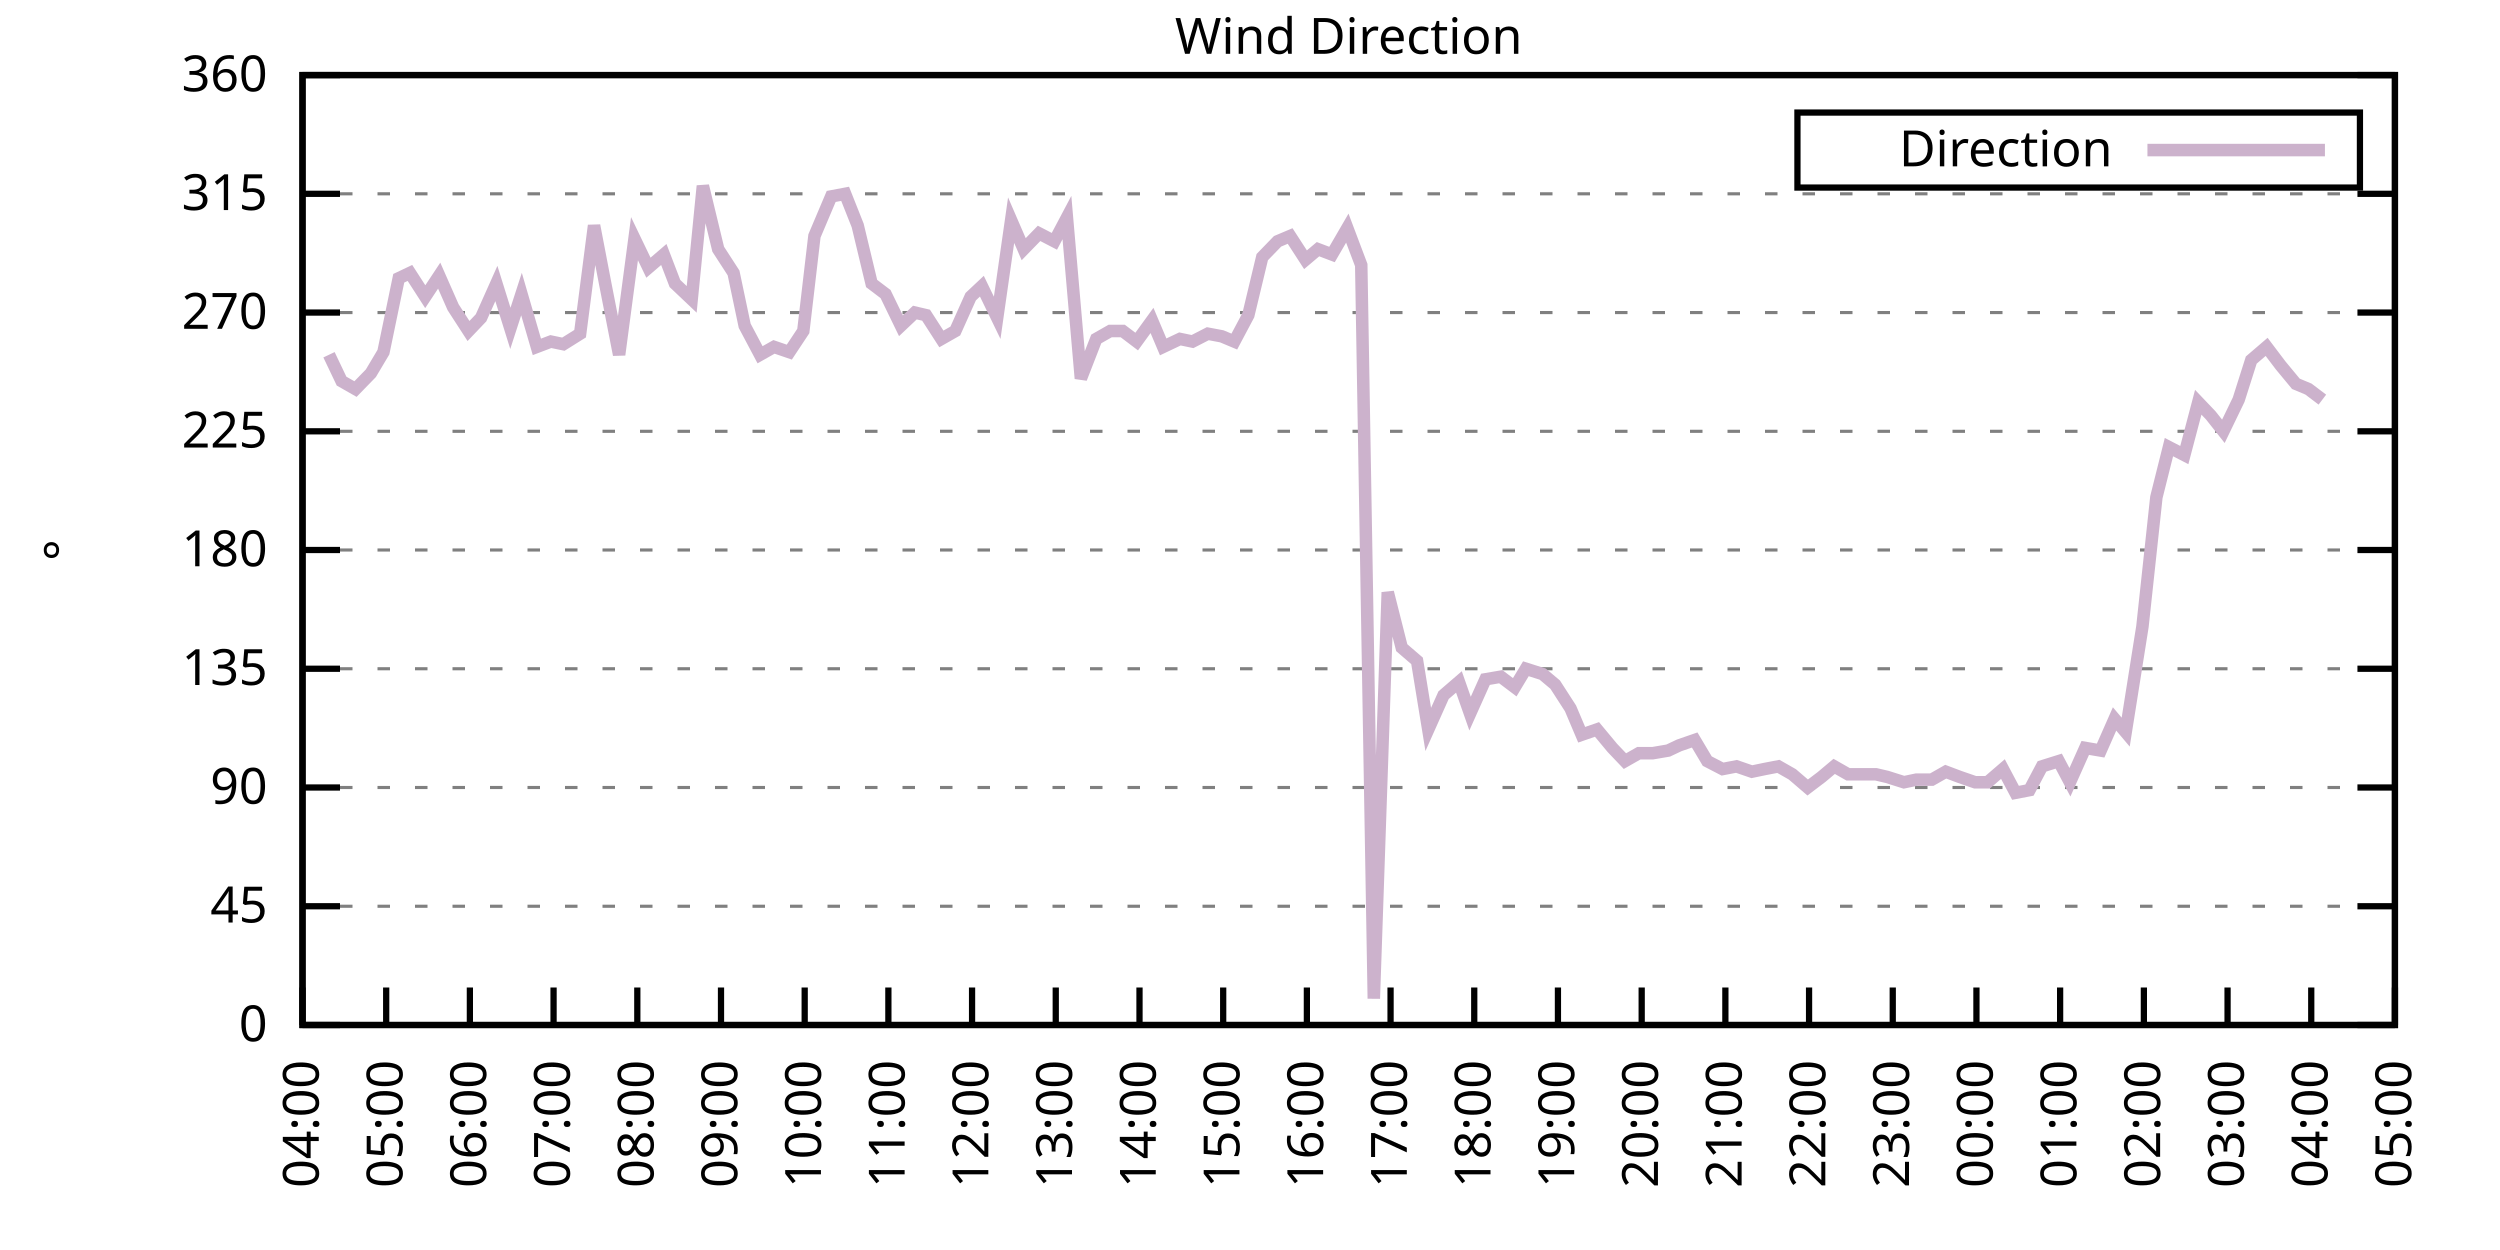
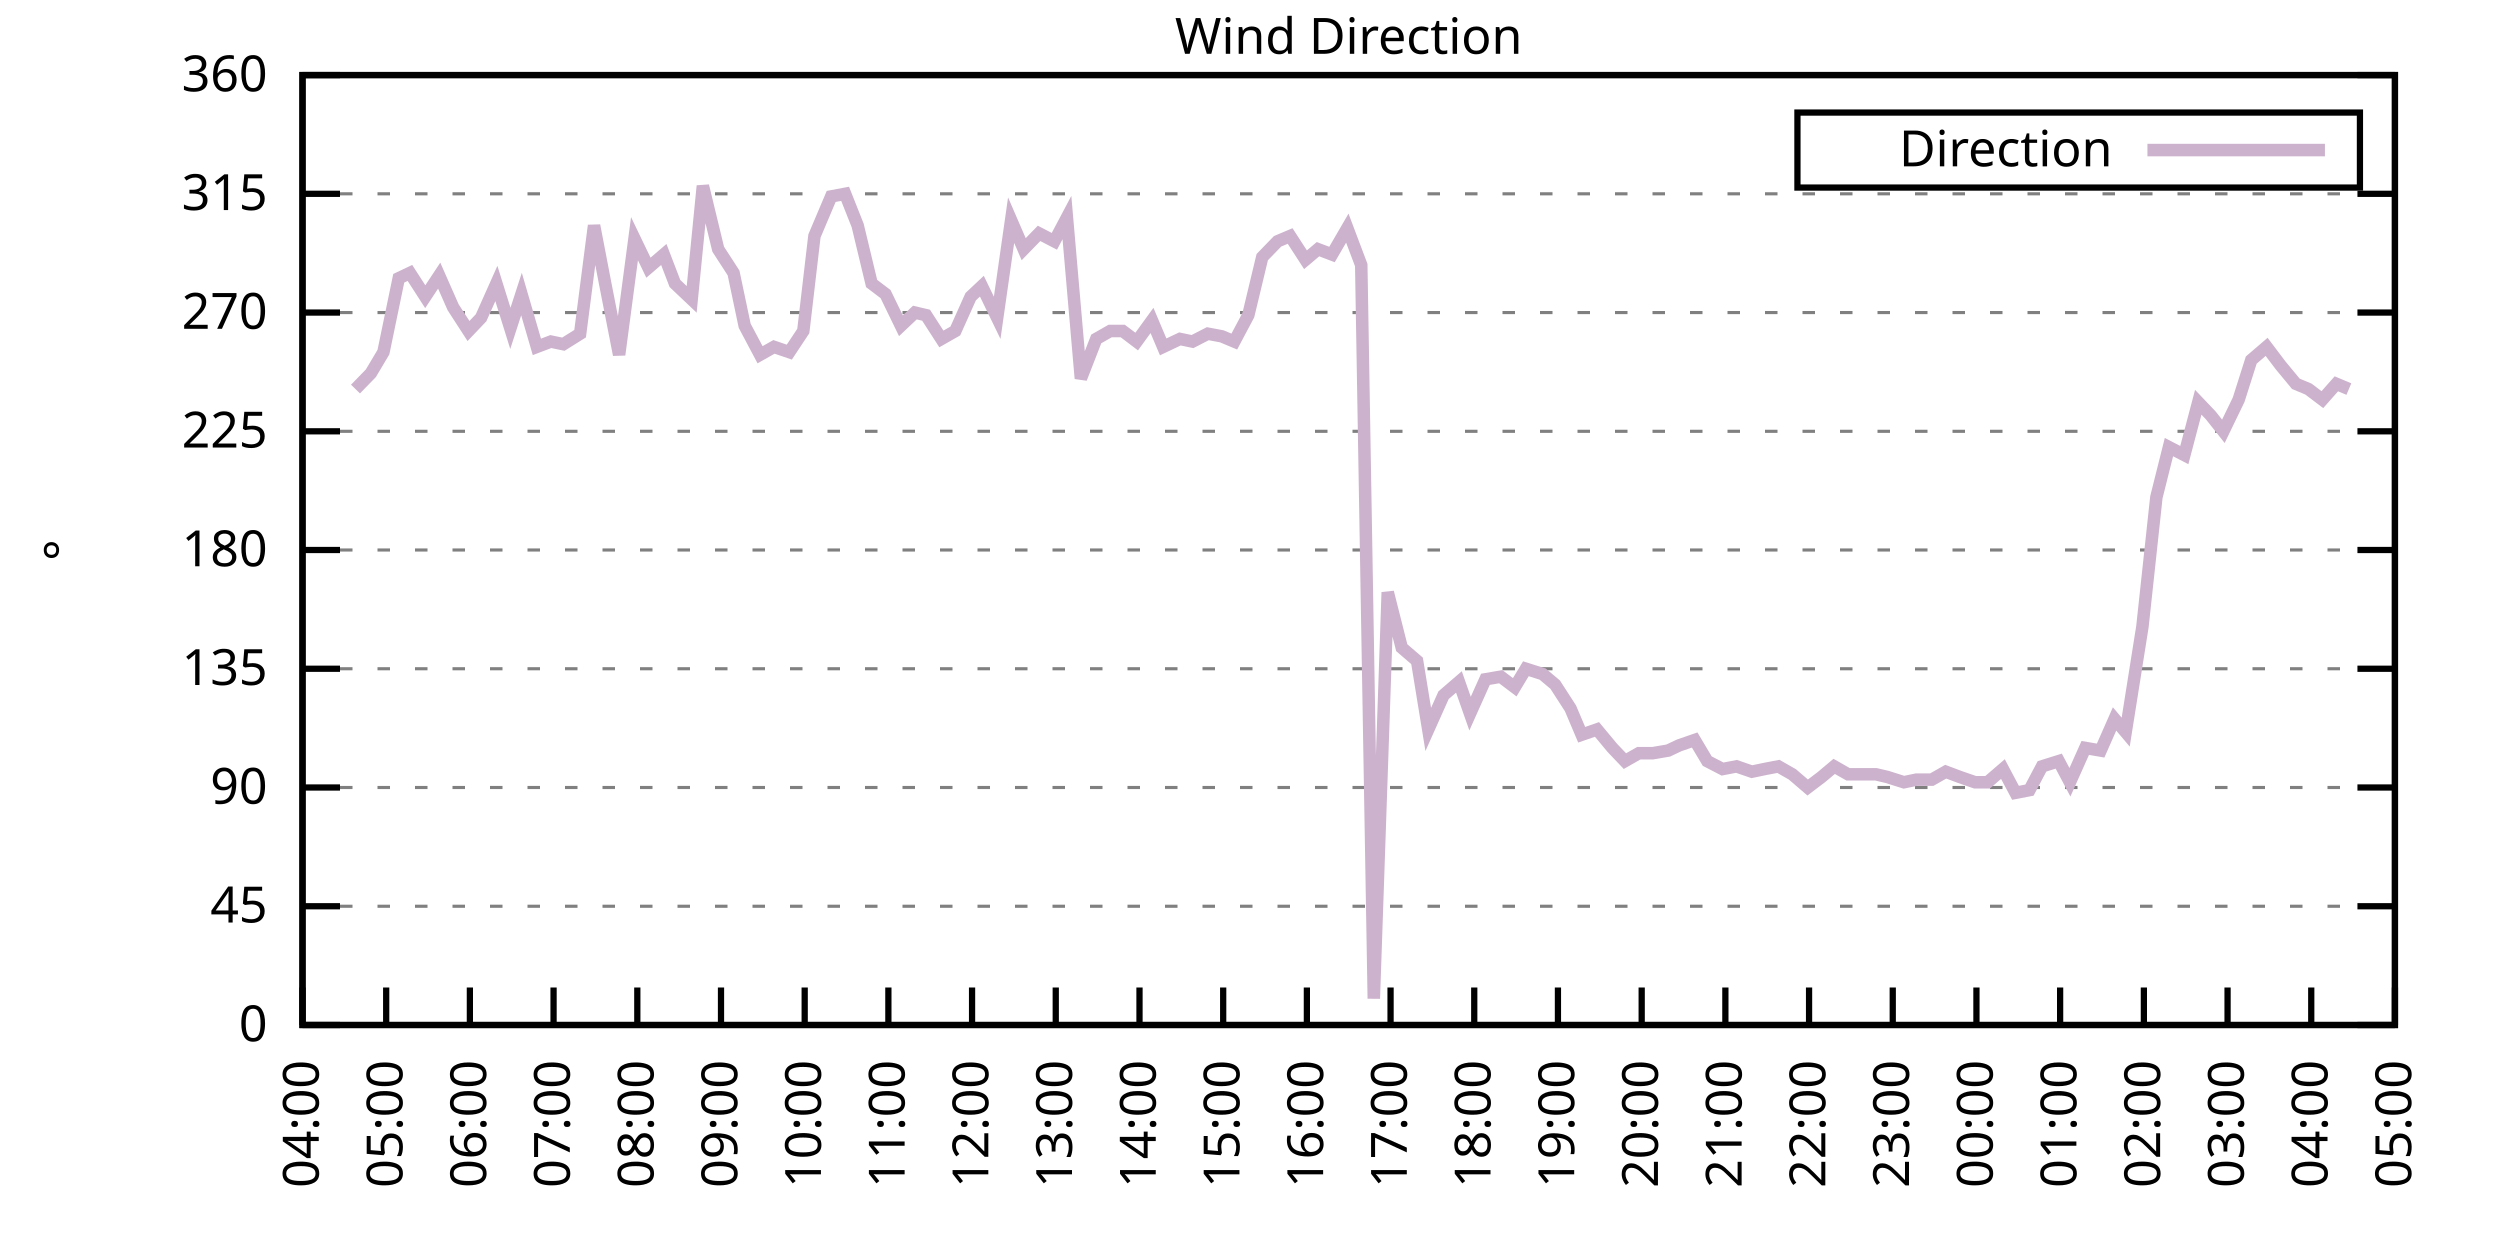
<svg xmlns="http://www.w3.org/2000/svg" xmlns:xlink="http://www.w3.org/1999/xlink" width="400" height="200" viewBox="0 0 400 200">
  <g id="gnuplot_canvas">
    <rect x="0" y="0" width="400" height="200" fill="none" />
    <defs>
      <circle id="gpDot" r="0.5" stroke-width="0.5" stroke="currentColor" />
      <path id="gpPt0" stroke-width="0.333" stroke="currentColor" d="M-1,0 h2 M0,-1 v2" />
      <path id="gpPt1" stroke-width="0.333" stroke="currentColor" d="M-1,-1 L1,1 M1,-1 L-1,1" />
      <path id="gpPt2" stroke-width="0.333" stroke="currentColor" d="M-1,0 L1,0 M0,-1 L0,1 M-1,-1 L1,1 M-1,1 L1,-1" />
      <rect id="gpPt3" stroke-width="0.333" stroke="currentColor" x="-1" y="-1" width="2" height="2" />
      <rect id="gpPt4" stroke-width="0.333" stroke="currentColor" fill="currentColor" x="-1" y="-1" width="2" height="2" />
      <circle id="gpPt5" stroke-width="0.333" stroke="currentColor" cx="0" cy="0" r="1" />
      <use xlink:href="#gpPt5" id="gpPt6" fill="currentColor" stroke="none" />
      <path id="gpPt7" stroke-width="0.333" stroke="currentColor" d="M0,-1.33 L-1.33,0.67 L1.33,0.67 z" />
      <use xlink:href="#gpPt7" id="gpPt8" fill="currentColor" stroke="none" />
      <use xlink:href="#gpPt7" id="gpPt9" stroke="currentColor" transform="rotate(180)" />
      <use xlink:href="#gpPt9" id="gpPt10" fill="currentColor" stroke="none" />
      <use xlink:href="#gpPt3" id="gpPt11" stroke="currentColor" transform="rotate(45)" />
      <use xlink:href="#gpPt11" id="gpPt12" fill="currentColor" stroke="none" />
      <path id="gpPt13" stroke-width="0.333" stroke="currentColor" d="M0,1.330 L1.265,0.411 L0.782,-1.067 L-0.782,-1.076 L-1.265,0.411 z" />
      <use xlink:href="#gpPt13" id="gpPt14" fill="currentColor" stroke="none" />
      <filter id="textbox" filterUnits="objectBoundingBox" x="0" y="0" height="1" width="1">
        <feFlood flood-color="white" flood-opacity="1" result="bgnd" />
        <feComposite in="SourceGraphic" in2="bgnd" operator="atop" />
      </filter>
      <filter id="greybox" filterUnits="objectBoundingBox" x="0" y="0" height="1" width="1">
        <feFlood flood-color="lightgrey" flood-opacity="1" result="grey" />
        <feComposite in="SourceGraphic" in2="grey" operator="atop" />
      </filter>
    </defs>
    <g fill="none" color="white" stroke="currentColor" stroke-width="1.00" stroke-linecap="butt" stroke-linejoin="miter">
</g>
    <g fill="none" color="black" stroke="currentColor" stroke-width="1.00" stroke-linecap="butt" stroke-linejoin="miter">
      <g stroke="none" shape-rendering="crispEdges">
        <polygon fill="rgb(255, 255, 255)" points="48.40,164.00 383.18,164.00 383.18,12.02 48.40,12.02 " />
      </g>
    </g>
    <g fill="none" color="black" stroke="currentColor" stroke-width="1.00" stroke-linecap="butt" stroke-linejoin="miter">
</g>
    <g fill="none" color="black" stroke="black" stroke-width="0.50" stroke-linecap="butt" stroke-linejoin="miter">
</g>
    <g fill="none" color="gray" stroke="currentColor" stroke-width="0.50" stroke-linecap="butt" stroke-linejoin="miter">
      <path stroke="gray" stroke-dasharray="2,4" class="gridline" d="M48.40,164.00 L383.19,164.00  " />
    </g>
    <g fill="none" color="gray" stroke="gray" stroke-width="1.00" stroke-linecap="butt" stroke-linejoin="miter">
</g>
    <g fill="none" color="black" stroke="currentColor" stroke-width="1.00" stroke-linecap="butt" stroke-linejoin="miter">
      <path stroke="black" d="M48.40,164.00 L54.40,164.00 M383.19,164.00 L377.19,164.00  " />
      <g transform="translate(42.80,166.60)" stroke="none" fill="black" font-family="Sans" font-size="8.00" text-anchor="end">
        <text>
          <tspan font-family="Sans"> 0</tspan>
        </text>
      </g>
    </g>
    <g fill="none" color="black" stroke="currentColor" stroke-width="1.00" stroke-linecap="butt" stroke-linejoin="miter">
</g>
    <g fill="none" color="black" stroke="black" stroke-width="0.50" stroke-linecap="butt" stroke-linejoin="miter">
</g>
    <g fill="none" color="gray" stroke="currentColor" stroke-width="0.50" stroke-linecap="butt" stroke-linejoin="miter">
      <path stroke="gray" stroke-dasharray="2,4" class="gridline" d="M48.40,145.00 L383.19,145.00  " />
    </g>
    <g fill="none" color="gray" stroke="gray" stroke-width="1.00" stroke-linecap="butt" stroke-linejoin="miter">
</g>
    <g fill="none" color="black" stroke="currentColor" stroke-width="1.00" stroke-linecap="butt" stroke-linejoin="miter">
      <path stroke="black" d="M48.40,145.00 L54.40,145.00 M383.19,145.00 L377.19,145.00  " />
      <g transform="translate(42.80,147.60)" stroke="none" fill="black" font-family="Sans" font-size="8.00" text-anchor="end">
        <text>
          <tspan font-family="Sans"> 45</tspan>
        </text>
      </g>
    </g>
    <g fill="none" color="black" stroke="currentColor" stroke-width="1.00" stroke-linecap="butt" stroke-linejoin="miter">
</g>
    <g fill="none" color="black" stroke="black" stroke-width="0.50" stroke-linecap="butt" stroke-linejoin="miter">
</g>
    <g fill="none" color="gray" stroke="currentColor" stroke-width="0.50" stroke-linecap="butt" stroke-linejoin="miter">
      <path stroke="gray" stroke-dasharray="2,4" class="gridline" d="M48.40,126.00 L383.19,126.00  " />
    </g>
    <g fill="none" color="gray" stroke="gray" stroke-width="1.00" stroke-linecap="butt" stroke-linejoin="miter">
</g>
    <g fill="none" color="black" stroke="currentColor" stroke-width="1.00" stroke-linecap="butt" stroke-linejoin="miter">
      <path stroke="black" d="M48.40,126.00 L54.40,126.00 M383.19,126.00 L377.19,126.00  " />
      <g transform="translate(42.80,128.60)" stroke="none" fill="black" font-family="Sans" font-size="8.00" text-anchor="end">
        <text>
          <tspan font-family="Sans"> 90</tspan>
        </text>
      </g>
    </g>
    <g fill="none" color="black" stroke="currentColor" stroke-width="1.00" stroke-linecap="butt" stroke-linejoin="miter">
</g>
    <g fill="none" color="black" stroke="black" stroke-width="0.50" stroke-linecap="butt" stroke-linejoin="miter">
</g>
    <g fill="none" color="gray" stroke="currentColor" stroke-width="0.50" stroke-linecap="butt" stroke-linejoin="miter">
      <path stroke="gray" stroke-dasharray="2,4" class="gridline" d="M48.40,107.00 L383.19,107.00  " />
    </g>
    <g fill="none" color="gray" stroke="gray" stroke-width="1.00" stroke-linecap="butt" stroke-linejoin="miter">
</g>
    <g fill="none" color="black" stroke="currentColor" stroke-width="1.00" stroke-linecap="butt" stroke-linejoin="miter">
      <path stroke="black" d="M48.40,107.00 L54.40,107.00 M383.19,107.00 L377.19,107.00  " />
      <g transform="translate(42.80,109.60)" stroke="none" fill="black" font-family="Sans" font-size="8.00" text-anchor="end">
        <text>
          <tspan font-family="Sans"> 135</tspan>
        </text>
      </g>
    </g>
    <g fill="none" color="black" stroke="currentColor" stroke-width="1.00" stroke-linecap="butt" stroke-linejoin="miter">
</g>
    <g fill="none" color="black" stroke="black" stroke-width="0.50" stroke-linecap="butt" stroke-linejoin="miter">
</g>
    <g fill="none" color="gray" stroke="currentColor" stroke-width="0.50" stroke-linecap="butt" stroke-linejoin="miter">
      <path stroke="gray" stroke-dasharray="2,4" class="gridline" d="M48.40,88.00 L383.19,88.00  " />
    </g>
    <g fill="none" color="gray" stroke="gray" stroke-width="1.00" stroke-linecap="butt" stroke-linejoin="miter">
</g>
    <g fill="none" color="black" stroke="currentColor" stroke-width="1.00" stroke-linecap="butt" stroke-linejoin="miter">
      <path stroke="black" d="M48.40,88.00 L54.40,88.00 M383.19,88.00 L377.19,88.00  " />
      <g transform="translate(42.80,90.60)" stroke="none" fill="black" font-family="Sans" font-size="8.00" text-anchor="end">
        <text>
          <tspan font-family="Sans"> 180</tspan>
        </text>
      </g>
    </g>
    <g fill="none" color="black" stroke="currentColor" stroke-width="1.00" stroke-linecap="butt" stroke-linejoin="miter">
</g>
    <g fill="none" color="black" stroke="black" stroke-width="0.50" stroke-linecap="butt" stroke-linejoin="miter">
</g>
    <g fill="none" color="gray" stroke="currentColor" stroke-width="0.50" stroke-linecap="butt" stroke-linejoin="miter">
      <path stroke="gray" stroke-dasharray="2,4" class="gridline" d="M48.40,69.01 L383.19,69.01  " />
    </g>
    <g fill="none" color="gray" stroke="gray" stroke-width="1.00" stroke-linecap="butt" stroke-linejoin="miter">
</g>
    <g fill="none" color="black" stroke="currentColor" stroke-width="1.00" stroke-linecap="butt" stroke-linejoin="miter">
      <path stroke="black" d="M48.40,69.01 L54.40,69.01 M383.19,69.01 L377.19,69.01  " />
      <g transform="translate(42.80,71.61)" stroke="none" fill="black" font-family="Sans" font-size="8.00" text-anchor="end">
        <text>
          <tspan font-family="Sans"> 225</tspan>
        </text>
      </g>
    </g>
    <g fill="none" color="black" stroke="currentColor" stroke-width="1.00" stroke-linecap="butt" stroke-linejoin="miter">
</g>
    <g fill="none" color="black" stroke="black" stroke-width="0.50" stroke-linecap="butt" stroke-linejoin="miter">
</g>
    <g fill="none" color="gray" stroke="currentColor" stroke-width="0.50" stroke-linecap="butt" stroke-linejoin="miter">
      <path stroke="gray" stroke-dasharray="2,4" class="gridline" d="M48.40,50.01 L383.19,50.01  " />
    </g>
    <g fill="none" color="gray" stroke="gray" stroke-width="1.00" stroke-linecap="butt" stroke-linejoin="miter">
</g>
    <g fill="none" color="black" stroke="currentColor" stroke-width="1.00" stroke-linecap="butt" stroke-linejoin="miter">
      <path stroke="black" d="M48.40,50.01 L54.40,50.01 M383.19,50.01 L377.19,50.01  " />
      <g transform="translate(42.80,52.61)" stroke="none" fill="black" font-family="Sans" font-size="8.00" text-anchor="end">
        <text>
          <tspan font-family="Sans"> 270</tspan>
        </text>
      </g>
    </g>
    <g fill="none" color="black" stroke="currentColor" stroke-width="1.00" stroke-linecap="butt" stroke-linejoin="miter">
</g>
    <g fill="none" color="black" stroke="black" stroke-width="0.50" stroke-linecap="butt" stroke-linejoin="miter">
</g>
    <g fill="none" color="gray" stroke="currentColor" stroke-width="0.50" stroke-linecap="butt" stroke-linejoin="miter">
      <path stroke="gray" stroke-dasharray="2,4" class="gridline" d="M48.40,31.01 L383.19,31.01  " />
    </g>
    <g fill="none" color="gray" stroke="gray" stroke-width="1.00" stroke-linecap="butt" stroke-linejoin="miter">
</g>
    <g fill="none" color="black" stroke="currentColor" stroke-width="1.00" stroke-linecap="butt" stroke-linejoin="miter">
      <path stroke="black" d="M48.40,31.01 L54.40,31.01 M383.19,31.01 L377.19,31.01  " />
      <g transform="translate(42.80,33.61)" stroke="none" fill="black" font-family="Sans" font-size="8.00" text-anchor="end">
        <text>
          <tspan font-family="Sans"> 315</tspan>
        </text>
      </g>
    </g>
    <g fill="none" color="black" stroke="currentColor" stroke-width="1.00" stroke-linecap="butt" stroke-linejoin="miter">
</g>
    <g fill="none" color="black" stroke="black" stroke-width="0.50" stroke-linecap="butt" stroke-linejoin="miter">
</g>
    <g fill="none" color="gray" stroke="currentColor" stroke-width="0.50" stroke-linecap="butt" stroke-linejoin="miter">
      <path stroke="gray" stroke-dasharray="2,4" class="gridline" d="M48.40,12.01 L383.19,12.01  " />
    </g>
    <g fill="none" color="gray" stroke="gray" stroke-width="1.00" stroke-linecap="butt" stroke-linejoin="miter">
</g>
    <g fill="none" color="black" stroke="currentColor" stroke-width="1.00" stroke-linecap="butt" stroke-linejoin="miter">
      <path stroke="black" d="M48.40,12.01 L54.40,12.01 M383.19,12.01 L377.19,12.01  " />
      <g transform="translate(42.80,14.61)" stroke="none" fill="black" font-family="Sans" font-size="8.00" text-anchor="end">
        <text>
          <tspan font-family="Sans"> 360</tspan>
        </text>
      </g>
    </g>
    <g fill="none" color="black" stroke="currentColor" stroke-width="1.00" stroke-linecap="butt" stroke-linejoin="miter">
      <path stroke="black" d="M48.40,164.00 L48.40,158.00  " />
      <g transform="translate(51.00,169.60) rotate(270.00)" stroke="none" fill="black" font-family="Sans" font-size="8.00" text-anchor="end">
        <text>
          <tspan font-family="Sans">04:00</tspan>
        </text>
      </g>
    </g>
    <g fill="none" color="black" stroke="currentColor" stroke-width="1.00" stroke-linecap="butt" stroke-linejoin="miter">
      <path stroke="black" d="M61.79,164.00 L61.79,158.00  " />
      <g transform="translate(64.39,169.60) rotate(270.00)" stroke="none" fill="black" font-family="Sans" font-size="8.00" text-anchor="end">
        <text>
          <tspan font-family="Sans">05:00</tspan>
        </text>
      </g>
    </g>
    <g fill="none" color="black" stroke="currentColor" stroke-width="1.00" stroke-linecap="butt" stroke-linejoin="miter">
      <path stroke="black" d="M75.18,164.00 L75.18,158.00  " />
      <g transform="translate(77.78,169.60) rotate(270.00)" stroke="none" fill="black" font-family="Sans" font-size="8.00" text-anchor="end">
        <text>
          <tspan font-family="Sans">06:00</tspan>
        </text>
      </g>
    </g>
    <g fill="none" color="black" stroke="currentColor" stroke-width="1.00" stroke-linecap="butt" stroke-linejoin="miter">
      <path stroke="black" d="M88.57,164.00 L88.57,158.00  " />
      <g transform="translate(91.17,169.60) rotate(270.00)" stroke="none" fill="black" font-family="Sans" font-size="8.00" text-anchor="end">
        <text>
          <tspan font-family="Sans">07:00</tspan>
        </text>
      </g>
    </g>
    <g fill="none" color="black" stroke="currentColor" stroke-width="1.00" stroke-linecap="butt" stroke-linejoin="miter">
      <path stroke="black" d="M101.97,164.00 L101.97,158.00  " />
      <g transform="translate(104.57,169.60) rotate(270.00)" stroke="none" fill="black" font-family="Sans" font-size="8.00" text-anchor="end">
        <text>
          <tspan font-family="Sans">08:00</tspan>
        </text>
      </g>
    </g>
    <g fill="none" color="black" stroke="currentColor" stroke-width="1.00" stroke-linecap="butt" stroke-linejoin="miter">
      <path stroke="black" d="M115.36,164.00 L115.36,158.00  " />
      <g transform="translate(117.96,169.60) rotate(270.00)" stroke="none" fill="black" font-family="Sans" font-size="8.00" text-anchor="end">
        <text>
          <tspan font-family="Sans">09:00</tspan>
        </text>
      </g>
    </g>
    <g fill="none" color="black" stroke="currentColor" stroke-width="1.00" stroke-linecap="butt" stroke-linejoin="miter">
      <path stroke="black" d="M128.75,164.00 L128.75,158.00  " />
      <g transform="translate(131.35,169.60) rotate(270.00)" stroke="none" fill="black" font-family="Sans" font-size="8.00" text-anchor="end">
        <text>
          <tspan font-family="Sans">10:00</tspan>
        </text>
      </g>
    </g>
    <g fill="none" color="black" stroke="currentColor" stroke-width="1.00" stroke-linecap="butt" stroke-linejoin="miter">
      <path stroke="black" d="M142.14,164.00 L142.14,158.00  " />
      <g transform="translate(144.74,169.60) rotate(270.00)" stroke="none" fill="black" font-family="Sans" font-size="8.00" text-anchor="end">
        <text>
          <tspan font-family="Sans">11:00</tspan>
        </text>
      </g>
    </g>
    <g fill="none" color="black" stroke="currentColor" stroke-width="1.00" stroke-linecap="butt" stroke-linejoin="miter">
      <path stroke="black" d="M155.53,164.00 L155.53,158.00  " />
      <g transform="translate(158.13,169.60) rotate(270.00)" stroke="none" fill="black" font-family="Sans" font-size="8.00" text-anchor="end">
        <text>
          <tspan font-family="Sans">12:00</tspan>
        </text>
      </g>
    </g>
    <g fill="none" color="black" stroke="currentColor" stroke-width="1.00" stroke-linecap="butt" stroke-linejoin="miter">
      <path stroke="black" d="M168.92,164.00 L168.92,158.00  " />
      <g transform="translate(171.52,169.60) rotate(270.00)" stroke="none" fill="black" font-family="Sans" font-size="8.00" text-anchor="end">
        <text>
          <tspan font-family="Sans">13:00</tspan>
        </text>
      </g>
    </g>
    <g fill="none" color="black" stroke="currentColor" stroke-width="1.00" stroke-linecap="butt" stroke-linejoin="miter">
      <path stroke="black" d="M182.32,164.00 L182.32,158.00  " />
      <g transform="translate(184.92,169.60) rotate(270.00)" stroke="none" fill="black" font-family="Sans" font-size="8.00" text-anchor="end">
        <text>
          <tspan font-family="Sans">14:00</tspan>
        </text>
      </g>
    </g>
    <g fill="none" color="black" stroke="currentColor" stroke-width="1.00" stroke-linecap="butt" stroke-linejoin="miter">
      <path stroke="black" d="M195.71,164.00 L195.71,158.00  " />
      <g transform="translate(198.31,169.60) rotate(270.00)" stroke="none" fill="black" font-family="Sans" font-size="8.00" text-anchor="end">
        <text>
          <tspan font-family="Sans">15:00</tspan>
        </text>
      </g>
    </g>
    <g fill="none" color="black" stroke="currentColor" stroke-width="1.00" stroke-linecap="butt" stroke-linejoin="miter">
      <path stroke="black" d="M209.10,164.00 L209.10,158.00  " />
      <g transform="translate(211.70,169.60) rotate(270.00)" stroke="none" fill="black" font-family="Sans" font-size="8.00" text-anchor="end">
        <text>
          <tspan font-family="Sans">16:00</tspan>
        </text>
      </g>
    </g>
    <g fill="none" color="black" stroke="currentColor" stroke-width="1.00" stroke-linecap="butt" stroke-linejoin="miter">
      <path stroke="black" d="M222.49,164.00 L222.49,158.00  " />
      <g transform="translate(225.09,169.60) rotate(270.00)" stroke="none" fill="black" font-family="Sans" font-size="8.00" text-anchor="end">
        <text>
          <tspan font-family="Sans">17:00</tspan>
        </text>
      </g>
    </g>
    <g fill="none" color="black" stroke="currentColor" stroke-width="1.00" stroke-linecap="butt" stroke-linejoin="miter">
      <path stroke="black" d="M235.88,164.00 L235.88,158.00  " />
      <g transform="translate(238.48,169.60) rotate(270.00)" stroke="none" fill="black" font-family="Sans" font-size="8.00" text-anchor="end">
        <text>
          <tspan font-family="Sans">18:00</tspan>
        </text>
      </g>
    </g>
    <g fill="none" color="black" stroke="currentColor" stroke-width="1.00" stroke-linecap="butt" stroke-linejoin="miter">
      <path stroke="black" d="M249.27,164.00 L249.27,158.00  " />
      <g transform="translate(251.87,169.60) rotate(270.00)" stroke="none" fill="black" font-family="Sans" font-size="8.00" text-anchor="end">
        <text>
          <tspan font-family="Sans">19:00</tspan>
        </text>
      </g>
    </g>
    <g fill="none" color="black" stroke="currentColor" stroke-width="1.00" stroke-linecap="butt" stroke-linejoin="miter">
      <path stroke="black" d="M262.67,164.00 L262.67,158.00  " />
      <g transform="translate(265.27,169.60) rotate(270.00)" stroke="none" fill="black" font-family="Sans" font-size="8.00" text-anchor="end">
        <text>
          <tspan font-family="Sans">20:00</tspan>
        </text>
      </g>
    </g>
    <g fill="none" color="black" stroke="currentColor" stroke-width="1.00" stroke-linecap="butt" stroke-linejoin="miter">
      <path stroke="black" d="M276.06,164.00 L276.06,158.00  " />
      <g transform="translate(278.66,169.60) rotate(270.00)" stroke="none" fill="black" font-family="Sans" font-size="8.00" text-anchor="end">
        <text>
          <tspan font-family="Sans">21:00</tspan>
        </text>
      </g>
    </g>
    <g fill="none" color="black" stroke="currentColor" stroke-width="1.00" stroke-linecap="butt" stroke-linejoin="miter">
      <path stroke="black" d="M289.45,164.00 L289.45,158.00  " />
      <g transform="translate(292.05,169.60) rotate(270.00)" stroke="none" fill="black" font-family="Sans" font-size="8.00" text-anchor="end">
        <text>
          <tspan font-family="Sans">22:00</tspan>
        </text>
      </g>
    </g>
    <g fill="none" color="black" stroke="currentColor" stroke-width="1.00" stroke-linecap="butt" stroke-linejoin="miter">
      <path stroke="black" d="M302.84,164.00 L302.84,158.00  " />
      <g transform="translate(305.44,169.60) rotate(270.00)" stroke="none" fill="black" font-family="Sans" font-size="8.00" text-anchor="end">
        <text>
          <tspan font-family="Sans">23:00</tspan>
        </text>
      </g>
    </g>
    <g fill="none" color="black" stroke="currentColor" stroke-width="1.00" stroke-linecap="butt" stroke-linejoin="miter">
      <path stroke="black" d="M316.23,164.00 L316.23,158.00  " />
      <g transform="translate(318.83,169.60) rotate(270.00)" stroke="none" fill="black" font-family="Sans" font-size="8.00" text-anchor="end">
        <text>
          <tspan font-family="Sans">00:00</tspan>
        </text>
      </g>
    </g>
    <g fill="none" color="black" stroke="currentColor" stroke-width="1.00" stroke-linecap="butt" stroke-linejoin="miter">
      <path stroke="black" d="M329.62,164.00 L329.62,158.00  " />
      <g transform="translate(332.22,169.60) rotate(270.00)" stroke="none" fill="black" font-family="Sans" font-size="8.00" text-anchor="end">
        <text>
          <tspan font-family="Sans">01:00</tspan>
        </text>
      </g>
    </g>
    <g fill="none" color="black" stroke="currentColor" stroke-width="1.00" stroke-linecap="butt" stroke-linejoin="miter">
      <path stroke="black" d="M343.02,164.00 L343.02,158.00  " />
      <g transform="translate(345.62,169.60) rotate(270.00)" stroke="none" fill="black" font-family="Sans" font-size="8.00" text-anchor="end">
        <text>
          <tspan font-family="Sans">02:00</tspan>
        </text>
      </g>
    </g>
    <g fill="none" color="black" stroke="currentColor" stroke-width="1.00" stroke-linecap="butt" stroke-linejoin="miter">
      <path stroke="black" d="M356.41,164.00 L356.41,158.00  " />
      <g transform="translate(359.01,169.60) rotate(270.00)" stroke="none" fill="black" font-family="Sans" font-size="8.00" text-anchor="end">
        <text>
          <tspan font-family="Sans">03:00</tspan>
        </text>
      </g>
    </g>
    <g fill="none" color="black" stroke="currentColor" stroke-width="1.00" stroke-linecap="butt" stroke-linejoin="miter">
      <path stroke="black" d="M369.80,164.00 L369.80,158.00  " />
      <g transform="translate(372.40,169.60) rotate(270.00)" stroke="none" fill="black" font-family="Sans" font-size="8.00" text-anchor="end">
        <text>
          <tspan font-family="Sans">04:00</tspan>
        </text>
      </g>
    </g>
    <g fill="none" color="black" stroke="currentColor" stroke-width="1.00" stroke-linecap="butt" stroke-linejoin="miter">
      <path stroke="black" d="M383.19,164.00 L383.19,158.00  " />
      <g transform="translate(385.79,169.60) rotate(270.00)" stroke="none" fill="black" font-family="Sans" font-size="8.00" text-anchor="end">
        <text>
          <tspan font-family="Sans">05:00</tspan>
        </text>
      </g>
    </g>
    <g fill="none" color="black" stroke="currentColor" stroke-width="1.00" stroke-linecap="butt" stroke-linejoin="miter">
</g>
    <g fill="none" color="black" stroke="currentColor" stroke-width="1.00" stroke-linecap="butt" stroke-linejoin="miter">
      <path stroke="black" d="M48.40,12.01 L48.40,164.00 L383.19,164.00 L383.19,12.01 L48.40,12.01 Z  " />
    </g>
    <g fill="none" color="black" stroke="currentColor" stroke-width="1.00" stroke-linecap="butt" stroke-linejoin="miter">
</g>
    <g fill="none" color="black" stroke="currentColor" stroke-width="1.00" stroke-linecap="butt" stroke-linejoin="miter">
      <path stroke="black" d="M287.59,30.01 L287.59,18.01 L377.59,18.01 L377.59,30.01 L287.59,30.01 Z  " />
    </g>
    <g id="Wind_direction_plot_1">
      <g fill="none" color="white" stroke="black" stroke-width="2.00" stroke-linecap="butt" stroke-linejoin="miter">
</g>
      <g fill="none" color="black" stroke="currentColor" stroke-width="2.00" stroke-linecap="butt" stroke-linejoin="miter">
        <g transform="translate(337.99,26.61)" stroke="none" fill="black" font-family="Sans" font-size="8.00" text-anchor="end">
          <text>
            <tspan font-family="Sans">Direction</tspan>
          </text>
        </g>
      </g>
      <g fill="none" color="black" stroke="currentColor" stroke-width="2.00" stroke-linecap="butt" stroke-linejoin="miter">
-         <path stroke="rgb(204, 178, 204)" d="M343.59,24.01 L371.99,24.01 M52.64,56.76 L54.65,60.98 L56.88,62.25 L59.34,59.72 L61.35,56.34 L63.80,44.52   L65.59,43.67 L68.04,47.47 L70.27,44.10 L72.50,49.16 L74.96,52.96 L76.97,50.85 L79.42,45.36 L81.66,52.54   L83.44,47.05 L85.90,55.50 L88.13,54.65 L90.14,55.07 L92.82,53.39 L95.05,36.08 L96.83,45.36 L99.06,56.76   L101.52,38.19 L103.75,42.83 L106.21,40.72 L107.99,45.36 L110.67,47.90 L112.46,29.74 L114.91,39.87 L117.37,43.67   L119.15,52.12 L121.61,56.76 L123.84,55.50 L126.29,56.34 L128.53,52.96 L130.31,37.76 L132.99,31.43 L135.22,31.01   L137.23,36.08 L139.46,45.36 L141.69,47.05 L144.15,52.12 L146.38,50.01 L148.17,50.43 L150.62,54.23 L152.85,52.96   L155.31,47.47 L157.10,45.79 L159.55,50.85 L161.78,35.23 L163.79,39.87 L166.25,37.34 L168.70,38.61 L170.71,34.81   L172.94,60.56 L175.40,54.23 L177.63,52.96 L179.64,52.96 L181.87,54.65 L184.32,51.27 L186.11,55.50 L188.79,54.23   L190.80,54.65 L193.25,53.39 L195.48,53.81 L197.49,54.65 L199.73,50.43 L201.96,41.14 L204.41,38.61 L206.42,37.76   L208.88,41.56 L210.88,39.87 L213.12,40.72 L215.57,36.50 L217.80,42.41 L219.81,159.78 L222.04,94.76 L224.28,103.63   L226.73,105.74 L228.52,116.71 L230.97,111.23 L233.43,109.11 L235.21,114.18 L237.67,108.69 L240.12,108.27 L242.36,109.96   L244.14,107.00 L246.82,107.85 L248.83,109.54 L251.28,113.34 L253.07,117.56 L255.52,116.71 L257.98,119.67 L259.99,121.78   L262.22,120.51 L264.45,120.51 L266.91,120.09 L268.69,119.25 L271.15,118.40 L273.16,121.78 L275.61,123.05 L277.84,122.62   L280.30,123.47 L282.31,123.05 L284.54,122.62 L286.77,123.89 L289.23,126.00 L291.46,124.31 L293.47,122.62 L295.70,123.89   L298.15,123.89 L300.16,123.89 L301.95,124.31 L304.63,125.16 L306.63,124.74 L309.09,124.74 L311.32,123.47 L313.55,124.31   L316.01,125.16 L318.02,125.16 L320.47,123.05 L322.48,126.85 L324.71,126.42 L326.72,122.62 L329.40,121.78 L331.19,125.16   L333.64,119.67 L336.10,120.09 L338.33,115.03 L340.11,117.14 L342.79,100.25 L345.02,79.56 L347.03,71.54 L349.49,72.81   L351.72,64.36 L353.73,66.47 L355.74,69.01 L358.19,63.94 L360.20,57.61 L362.66,55.50 L364.89,58.45 L367.34,61.41   L369.35,62.25 L371.58,63.94  " />
+         <path stroke="rgb(204, 178, 204)" d="M343.59,24.01 L371.99,24.01 M56.88,62.25 L59.34,59.72 L61.35,56.34 L63.80,44.52 L65.59,43.67 L68.04,47.47   L70.27,44.10 L72.50,49.16 L74.96,52.96 L76.97,50.85 L79.42,45.36 L81.66,52.54 L83.44,47.05 L85.90,55.50   L88.13,54.65 L90.14,55.07 L92.82,53.39 L95.05,36.08 L96.83,45.36 L99.06,56.76 L101.52,38.19 L103.75,42.83   L106.21,40.72 L107.99,45.36 L110.67,47.90 L112.46,29.74 L114.91,39.87 L117.37,43.67 L119.15,52.12 L121.61,56.76   L123.84,55.50 L126.29,56.34 L128.53,52.96 L130.31,37.76 L132.99,31.43 L135.22,31.01 L137.23,36.08 L139.46,45.36   L141.69,47.05 L144.15,52.12 L146.38,50.01 L148.17,50.43 L150.62,54.23 L152.85,52.96 L155.31,47.47 L157.10,45.79   L159.55,50.85 L161.78,35.23 L163.79,39.87 L166.25,37.34 L168.70,38.61 L170.71,34.81 L172.94,60.56 L175.40,54.23   L177.63,52.96 L179.64,52.96 L181.87,54.65 L184.32,51.27 L186.11,55.50 L188.79,54.23 L190.80,54.65 L193.25,53.39   L195.48,53.81 L197.49,54.65 L199.73,50.43 L201.96,41.14 L204.41,38.61 L206.42,37.76 L208.88,41.56 L210.88,39.87   L213.12,40.72 L215.57,36.50 L217.80,42.41 L219.81,159.78 L222.04,94.76 L224.28,103.63 L226.73,105.74 L228.52,116.71   L230.97,111.23 L233.43,109.11 L235.21,114.18 L237.67,108.69 L240.12,108.27 L242.36,109.96 L244.14,107.00 L246.82,107.85   L248.83,109.54 L251.28,113.34 L253.07,117.56 L255.52,116.71 L257.98,119.67 L259.99,121.78 L262.22,120.51 L264.45,120.51   L266.91,120.09 L268.69,119.25 L271.15,118.40 L273.16,121.78 L275.61,123.05 L277.84,122.62 L280.30,123.47 L282.31,123.05   L284.54,122.62 L286.77,123.89 L289.23,126.00 L291.46,124.31 L293.47,122.62 L295.70,123.89 L298.15,123.89 L300.16,123.89   L301.95,124.31 L304.63,125.16 L306.63,124.74 L309.09,124.74 L311.32,123.47 L313.55,124.31 L316.01,125.16 L318.02,125.16   L320.47,123.05 L322.48,126.85 L324.71,126.42 L326.72,122.62 L329.40,121.78 L331.19,125.16 L333.64,119.67 L336.10,120.09   L338.33,115.03 L340.11,117.14 L342.79,100.25 L345.02,79.56 L347.03,71.54 L349.49,72.81 L351.72,64.36 L353.73,66.47   L355.74,69.01 L358.19,63.94 L360.20,57.61 L362.66,55.50 L364.89,58.45 L367.34,61.41 L369.35,62.25 L371.58,63.94   L373.82,61.41 L375.82,62.25  " />
      </g>
    </g>
    <g fill="none" color="black" stroke="currentColor" stroke-width="2.00" stroke-linecap="butt" stroke-linejoin="miter">
</g>
    <g fill="none" color="black" stroke="black" stroke-width="1.00" stroke-linecap="butt" stroke-linejoin="miter">
</g>
    <g fill="none" color="black" stroke="currentColor" stroke-width="1.00" stroke-linecap="butt" stroke-linejoin="miter">
      <path stroke="black" d="M48.40,12.01 L48.40,164.00 L383.19,164.00 L383.19,12.01 L48.40,12.01 Z  " />
      <g transform="translate(12.80,88.01) rotate(270.00)" stroke="none" fill="black" font-family="Sans" font-size="8.00" text-anchor="middle">
        <text>
          <tspan font-family="Sans">°</tspan>
        </text>
      </g>
    </g>
    <g fill="none" color="black" stroke="currentColor" stroke-width="1.00" stroke-linecap="butt" stroke-linejoin="miter">
</g>
    <g fill="none" color="black" stroke="currentColor" stroke-width="1.00" stroke-linecap="butt" stroke-linejoin="miter">
      <g transform="translate(215.79,8.61)" stroke="none" fill="black" font-family="Sans" font-size="8.00" text-anchor="middle">
        <text>
          <tspan font-family="Sans">Wind Direction</tspan>
        </text>
      </g>
    </g>
    <g fill="none" color="black" stroke="currentColor" stroke-width="1.00" stroke-linecap="butt" stroke-linejoin="miter">
</g>
  </g>
</svg>
